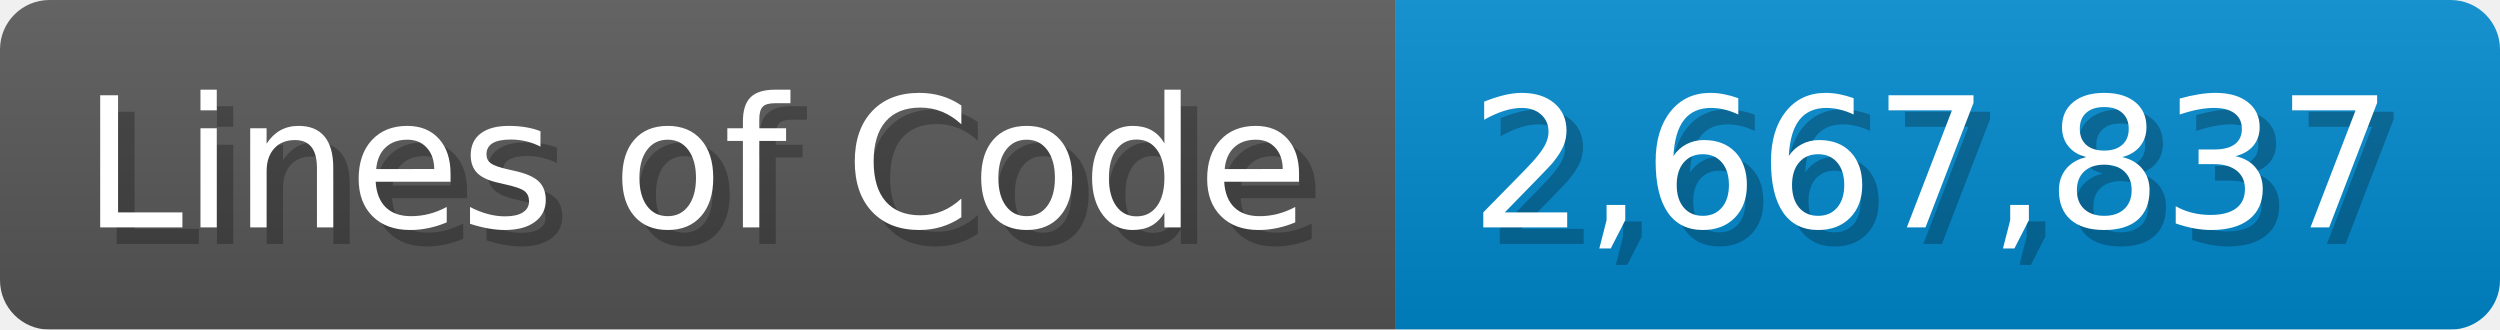
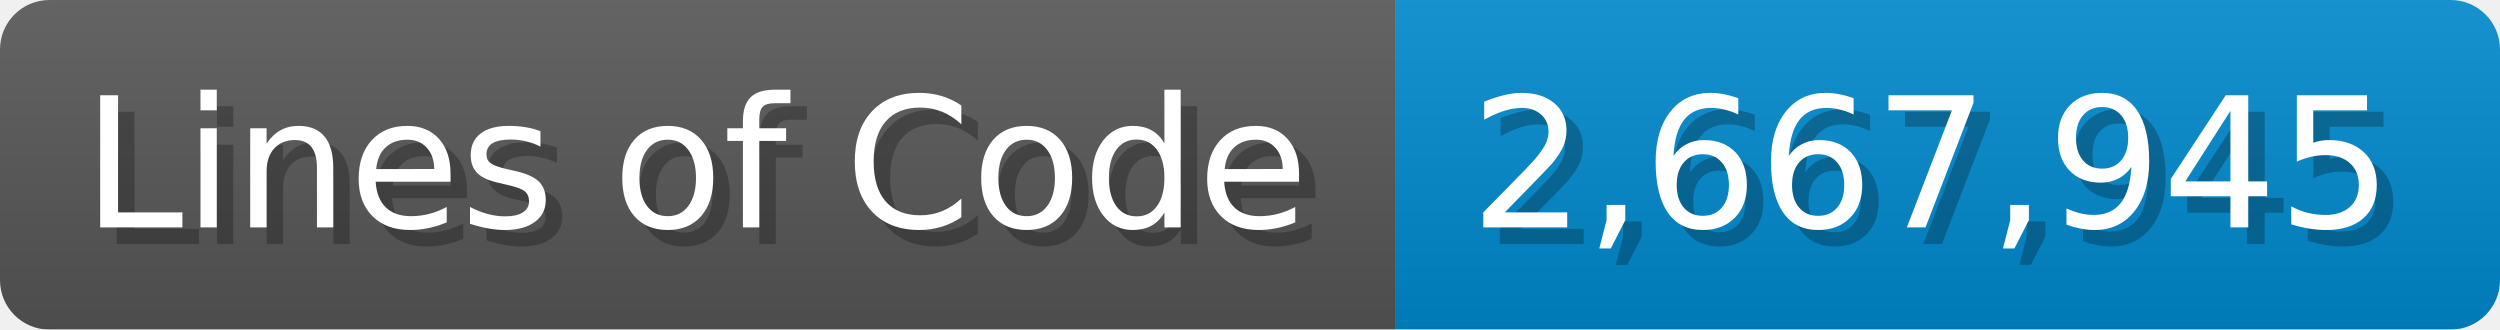
<svg xmlns="http://www.w3.org/2000/svg" width="151.7" height="20" viewBox="0 0 1517 200">
  <linearGradient id="a" x2="0" y2="100%">
    <stop offset="0" stop-opacity=".1" stop-color="#EEE" />
    <stop offset="1" stop-opacity=".1" />
  </linearGradient>
  <mask id="m">
    <rect width="1517" height="200" rx="30" fill="#FFF" />
  </mask>
  <g mask="url(#m)">
    <rect width="847" height="200" fill="#555" />
    <rect width="670" height="200" fill="#08C" x="847" />
    <rect width="1517" height="200" fill="url(#a)" />
  </g>
  <g fill="#fff" text-anchor="start" font-family="Verdana,DejaVu Sans,sans-serif" font-size="110">
    <text x="60" y="148" textLength="747" fill="#000" opacity="0.25">Lines of Code</text>
    <text x="50" y="138" textLength="747">Lines of Code</text>
-     <text x="902" y="148" textLength="570" fill="#000" opacity="0.25">2,667,837</text>
-     <text x="892" y="138" textLength="570">2,667,837</text>
+     <text x="902" y="148" textLength="570" fill="#000" opacity="0.25">2,667,945</text>
+     <text x="892" y="138" textLength="570">2,667,945</text>
  </g>
</svg>
